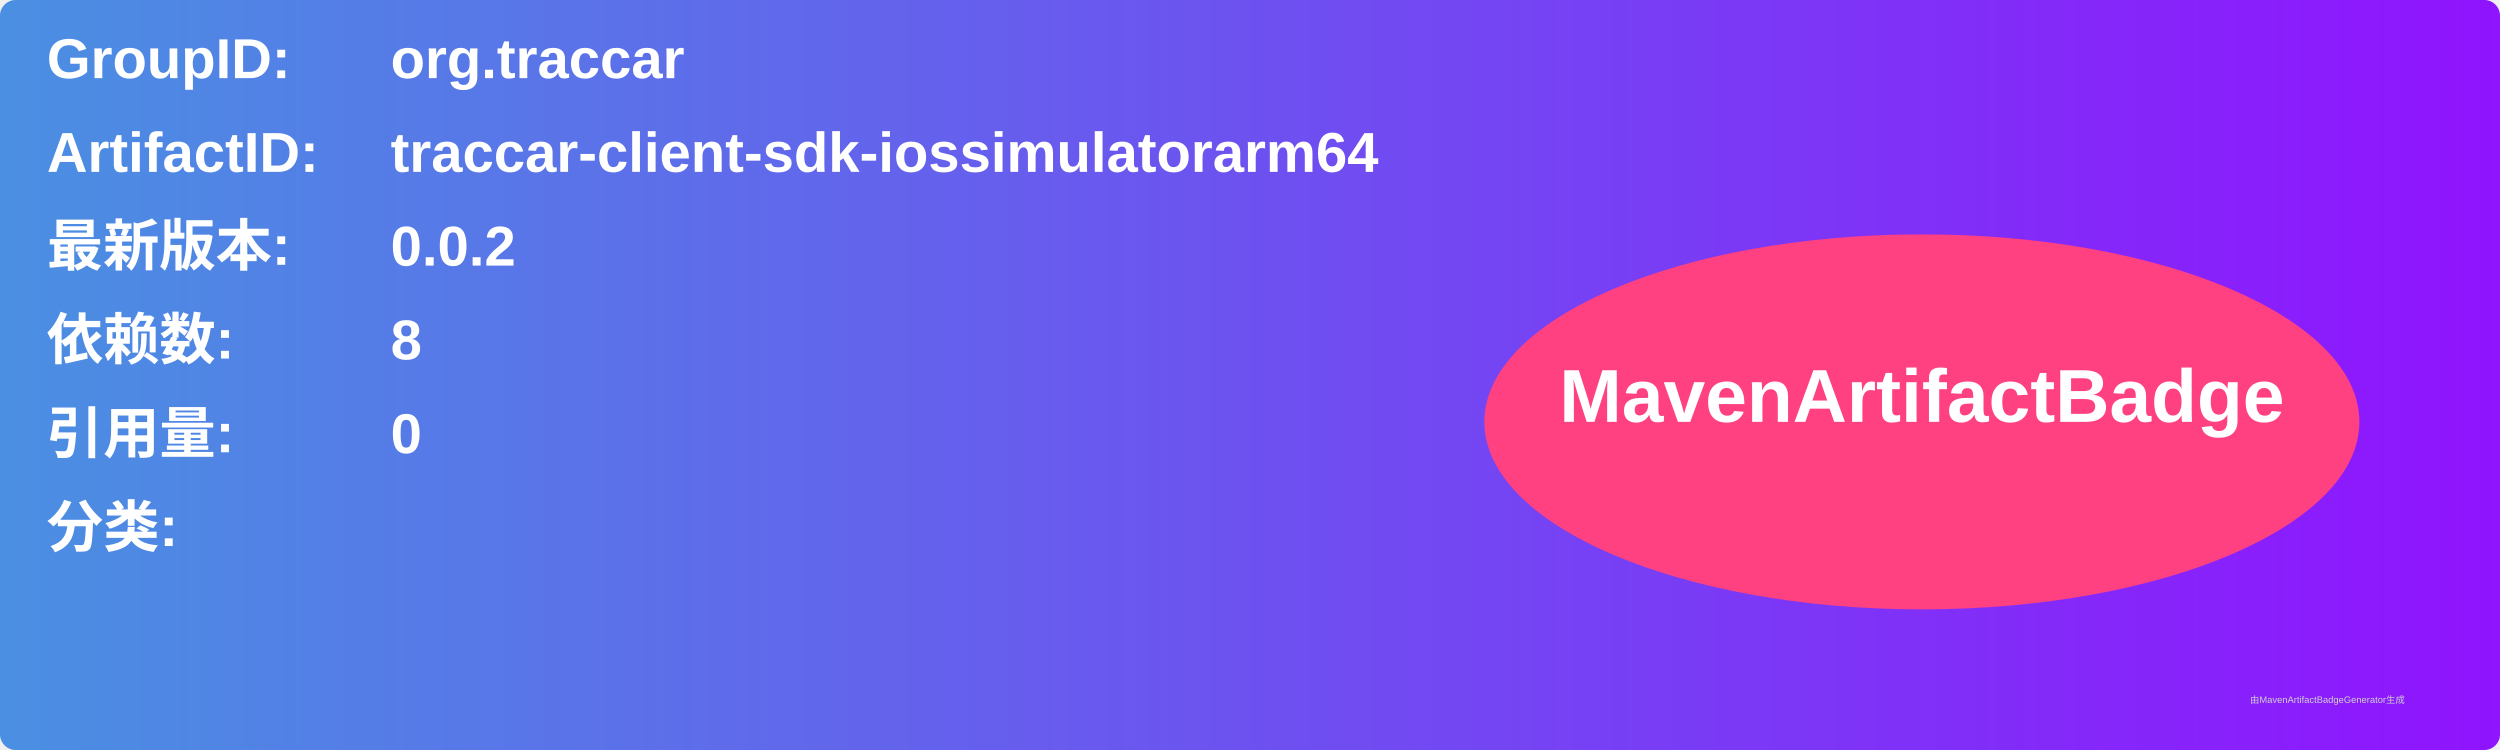
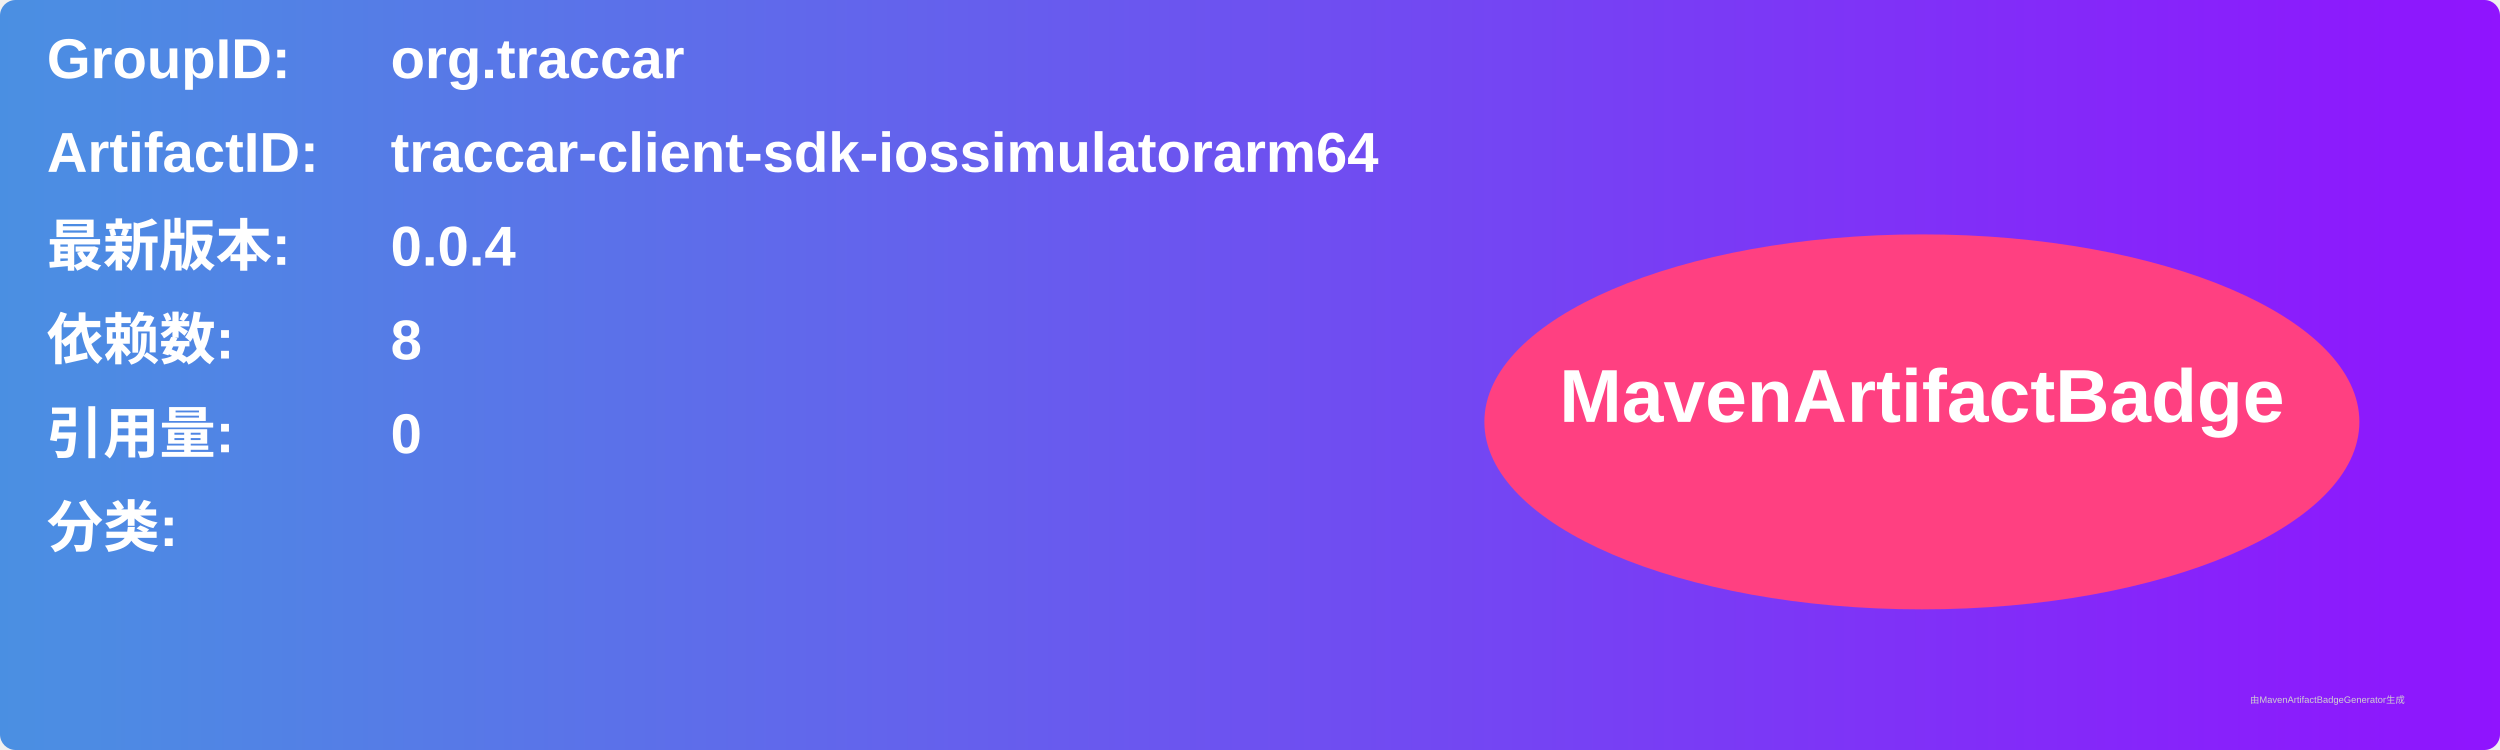
<svg xmlns="http://www.w3.org/2000/svg" width="800" height="240" viewBox="0 0 800 240">
  <linearGradient id="grad" x1="0%" y1="0%" x2="100%" y2="0%">
    <stop offset="0%" stop-color="#4a90e2" />
    <stop offset="100%" stop-color="#9013fe" />
  </linearGradient>
  <rect width="100%" height="100%" rx="5" ry="5" fill="url(#grad)" />
  <g transform="translate(15, 15)">
    <text x="0" y="10" font-family="Arial" font-size="18" fill="white" font-weight="bold" width="260">GroupID:</text>
    <text x="110" y="10" font-family="Arial" font-size="18" fill="white" font-weight="bold" width="460">org.traccar</text>
    <text x="0" y="40" font-family="Arial" font-size="18" fill="white" font-weight="bold" width="260">ArtifactID:</text>
    <text x="110" y="40" font-family="Arial" font-size="18" fill="white" font-weight="bold" width="460">traccar-client-sdk-iossimulatorarm64</text>
    <text x="0" y="70" font-family="Arial" font-size="18" fill="white" font-weight="bold">最新版本:</text>
    <text x="110" y="70" font-family="Arial" font-size="18" fill="white" font-weight="bold">
-       <tspan font-weight="bold">0.0.2</tspan>
+       <tspan font-weight="bold">0.0.4</tspan>
    </text>
    <text x="0" y="100" font-family="Arial" font-size="18" fill="white" font-weight="bold">依赖数: </text>
    <text x="110" y="100" font-family="Arial" font-size="18" fill="white">
      <tspan font-weight="bold">8</tspan>
    </text>
    <text x="0" y="130" font-family="Arial" font-size="18" fill="white" font-weight="bold">引用量: </text>
    <text x="110" y="130" font-family="Arial" font-size="18" fill="white">
      <tspan font-weight="bold">0</tspan>
    </text>
    <text x="0" y="160" font-family="Arial" font-size="18" fill="white" font-weight="bold">分类:</text>
    <text x="10" y="190" font-family="Arial" font-size="10" fill="white">
      <tspan font-weight="bold" />
    </text>
    <ellipse cx="600" cy="120" rx="140" ry="60" fill="#ff4081" />
    <text x="600" y="120" text-anchor="middle" font-family="Arial" font-size="24" fill="white" font-weight="bold">MavenArtifactBadge</text>
  </g>
  <text x="720" y="225" font-family="Arial" font-size="3" fill="#d0d0d0">由MavenArtifactBadgeGenerator生成</text>
</svg>
